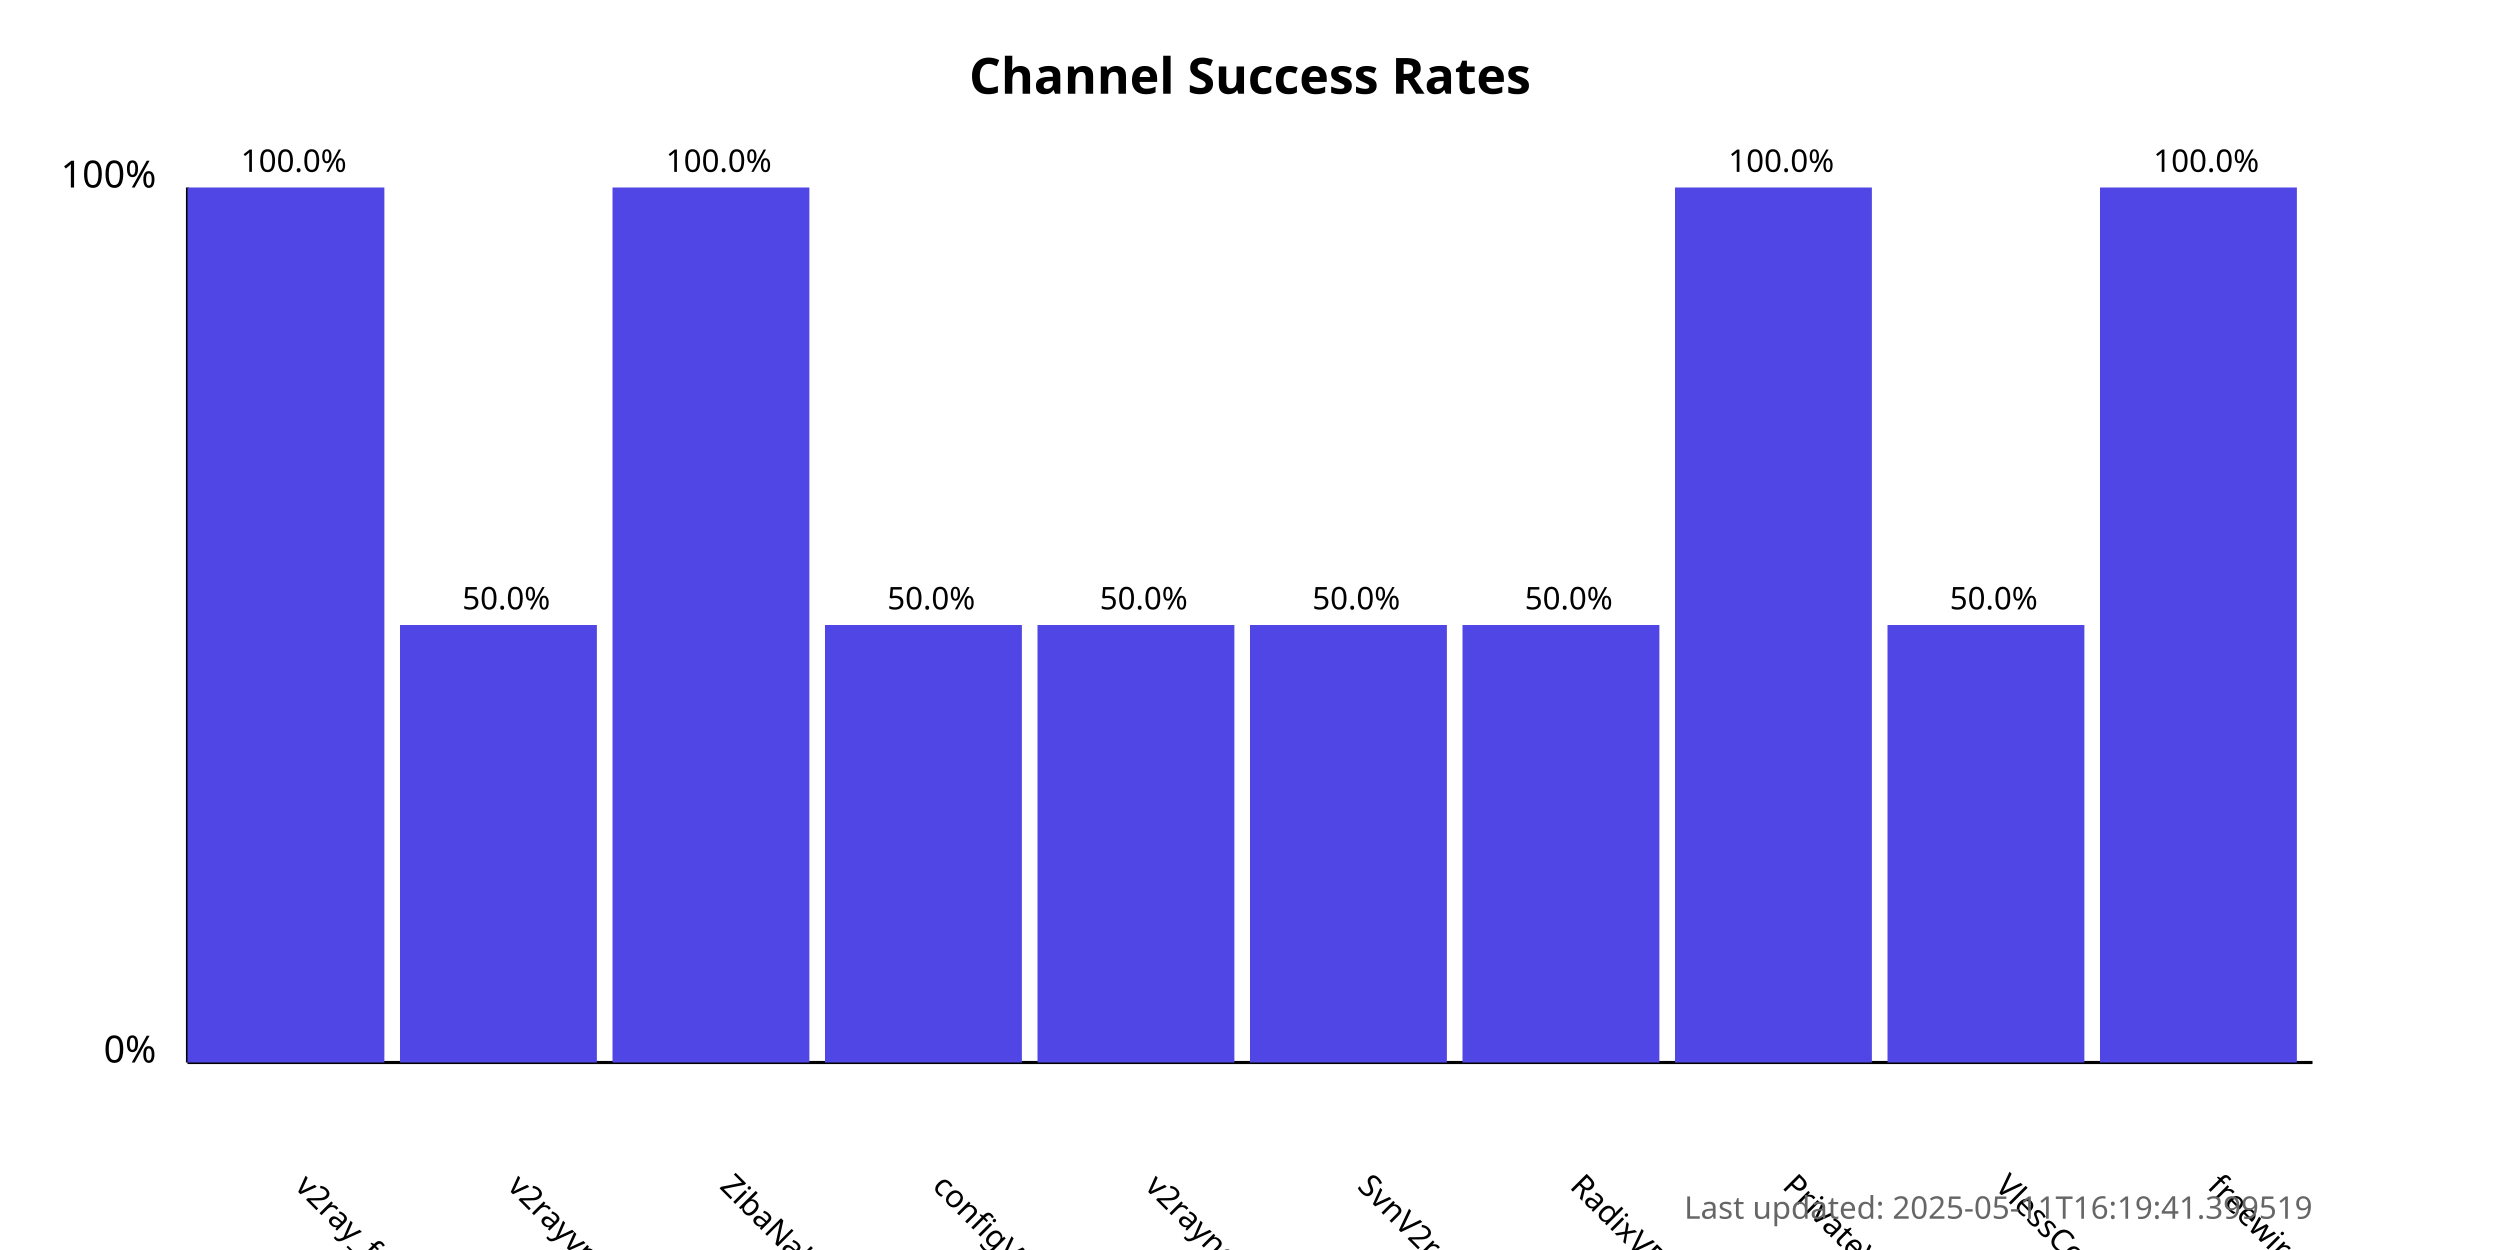
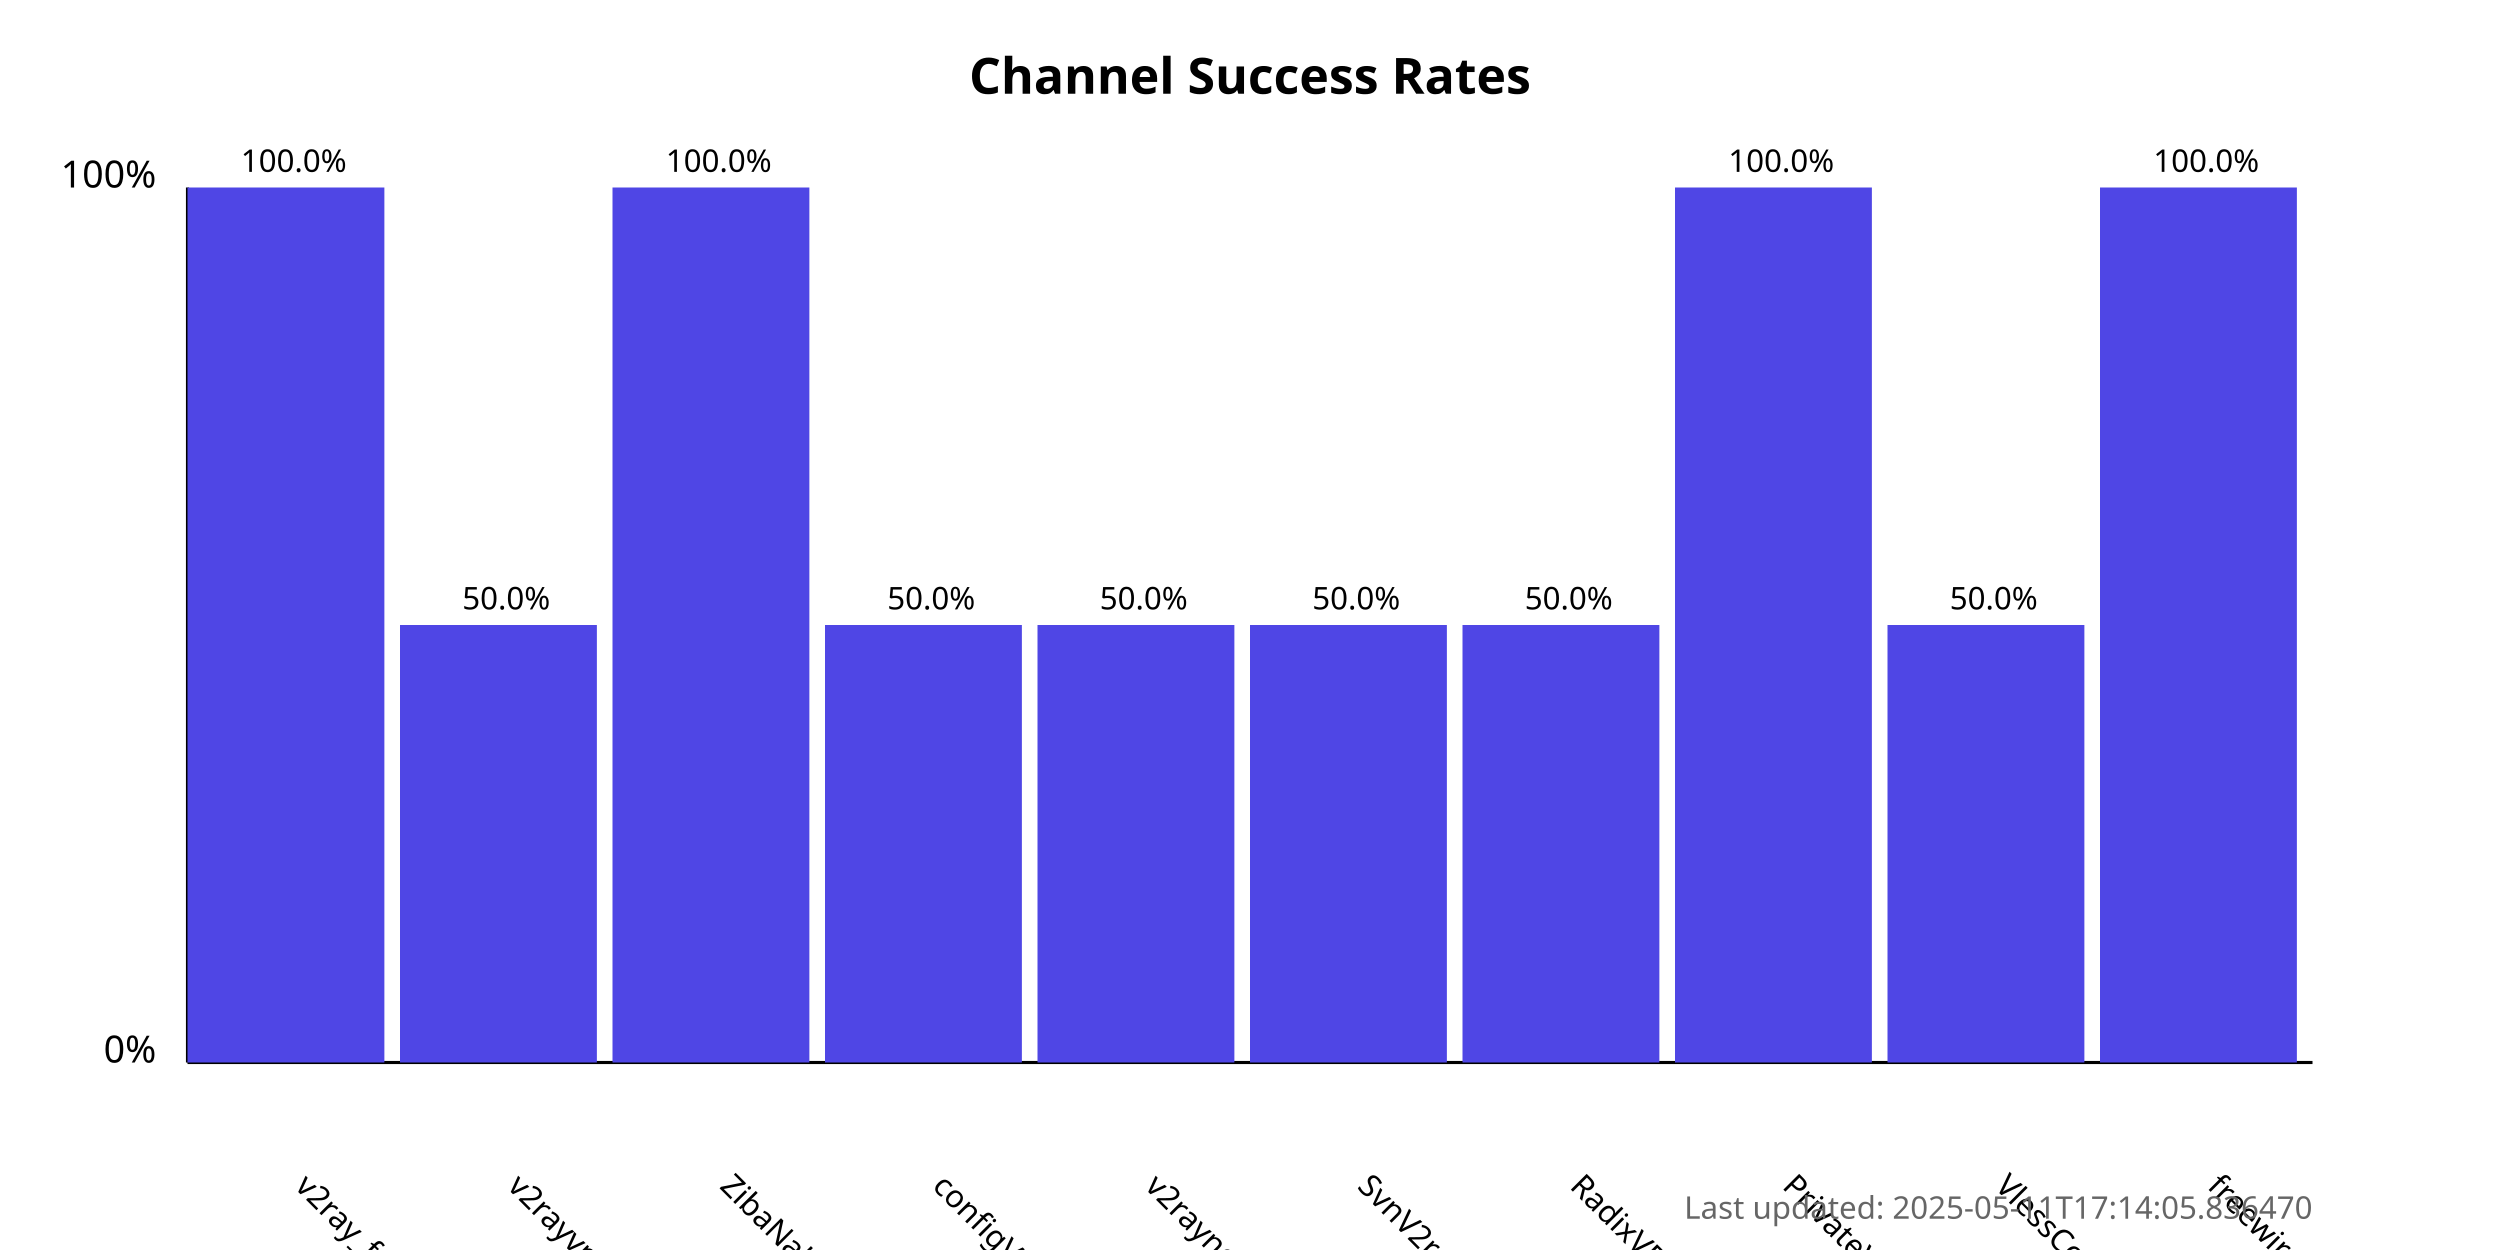
<svg xmlns="http://www.w3.org/2000/svg" width="800" height="400">
  <style>
            .chart-title { font: bold 16px sans-serif; }
            .axis-label { font: 12px sans-serif; }
            .tick-label { font: 10px sans-serif; }
            .bar { fill: #4f46e5; }
            .bar:hover { fill: #6366f1; }
            .timestamp { font: 10px sans-serif; fill: #666; }
        </style>
  <text x="400.0" y="30" text-anchor="middle" class="chart-title">
            Channel Success Rates
        </text>
  <line x1="60" y1="340" x2="60" y2="60" stroke="black" stroke-width="1" />
  <line x1="60" y1="340" x2="740" y2="340" stroke="black" stroke-width="1" />
  <text x="50" y="340" text-anchor="end" class="axis-label">0%</text>
  <text x="50" y="60" text-anchor="end" class="axis-label">100%</text>
  <g>
    <rect x="60" y="60.0" width="63.0" height="280.0" class="bar" />
    <text x="94.0" y="380" transform="rotate(45, 94.0, 380)" text-anchor="start" class="tick-label">
                v2ray_free_conf
            </text>
    <text x="94.0" y="55.0" text-anchor="middle" class="tick-label">
                100.0%
            </text>
  </g>
  <g>
    <rect x="128.0" y="200.0" width="63.0" height="140.0" class="bar" />
    <text x="162.0" y="380" transform="rotate(45, 162.0, 380)" text-anchor="start" class="tick-label">
                v2rayvpno
            </text>
    <text x="162.0" y="195.0" text-anchor="middle" class="tick-label">
                50.0%
            </text>
  </g>
  <g>
    <rect x="196.0" y="60.0" width="63.0" height="280.0" class="bar" />
    <text x="230.0" y="380" transform="rotate(45, 230.0, 380)" text-anchor="start" class="tick-label">
                ZibaNabz
            </text>
    <text x="230.0" y="55.0" text-anchor="middle" class="tick-label">
                100.0%
            </text>
  </g>
  <g>
    <rect x="264.0" y="200.0" width="63.0" height="140.0" class="bar" />
    <text x="298.0" y="380" transform="rotate(45, 298.0, 380)" text-anchor="start" class="tick-label">
                configV2rayForFree
            </text>
    <text x="298.0" y="195.0" text-anchor="middle" class="tick-label">
                50.0%
            </text>
  </g>
  <g>
    <rect x="332.0" y="200.0" width="63.0" height="140.0" class="bar" />
    <text x="366.0" y="380" transform="rotate(45, 366.0, 380)" text-anchor="start" class="tick-label">
                v2rayngvpn
            </text>
    <text x="366.0" y="195.0" text-anchor="middle" class="tick-label">
                50.0%
            </text>
  </g>
  <g>
    <rect x="400.0" y="200.0" width="63.0" height="140.0" class="bar" />
    <text x="434.0" y="380" transform="rotate(45, 434.0, 380)" text-anchor="start" class="tick-label">
                SvnV2ray
            </text>
    <text x="434.0" y="195.0" text-anchor="middle" class="tick-label">
                50.0%
            </text>
  </g>
  <g>
    <rect x="468.0" y="200.0" width="63.0" height="140.0" class="bar" />
    <text x="502.0" y="380" transform="rotate(45, 502.0, 380)" text-anchor="start" class="tick-label">
                RadixVPN
            </text>
    <text x="502.0" y="195.0" text-anchor="middle" class="tick-label">
                50.0%
            </text>
  </g>
  <g>
    <rect x="536.0" y="60.0" width="63.0" height="280.0" class="bar" />
    <text x="570.0" y="380" transform="rotate(45, 570.0, 380)" text-anchor="start" class="tick-label">
                PrivateVPNs
            </text>
    <text x="570.0" y="55.0" text-anchor="middle" class="tick-label">
                100.0%
            </text>
  </g>
  <g>
    <rect x="604.0" y="200.0" width="63.0" height="140.0" class="bar" />
    <text x="638.0" y="380" transform="rotate(45, 638.0, 380)" text-anchor="start" class="tick-label">
                VlessConfig
            </text>
    <text x="638.0" y="195.0" text-anchor="middle" class="tick-label">
                50.0%
            </text>
  </g>
  <g>
    <rect x="672.0" y="60.0" width="63.0" height="280.0" class="bar" />
    <text x="706.0" y="380" transform="rotate(45, 706.0, 380)" text-anchor="start" class="tick-label">
                freewireguard
            </text>
    <text x="706.0" y="55.0" text-anchor="middle" class="tick-label">
                100.0%
            </text>
  </g>
  <text x="740" y="390" text-anchor="end" class="timestamp">
-             Last updated: 2025-05-11T16:19:41.399519
+             Last updated: 2025-05-11T17:14:05.836470
        </text>
</svg>
